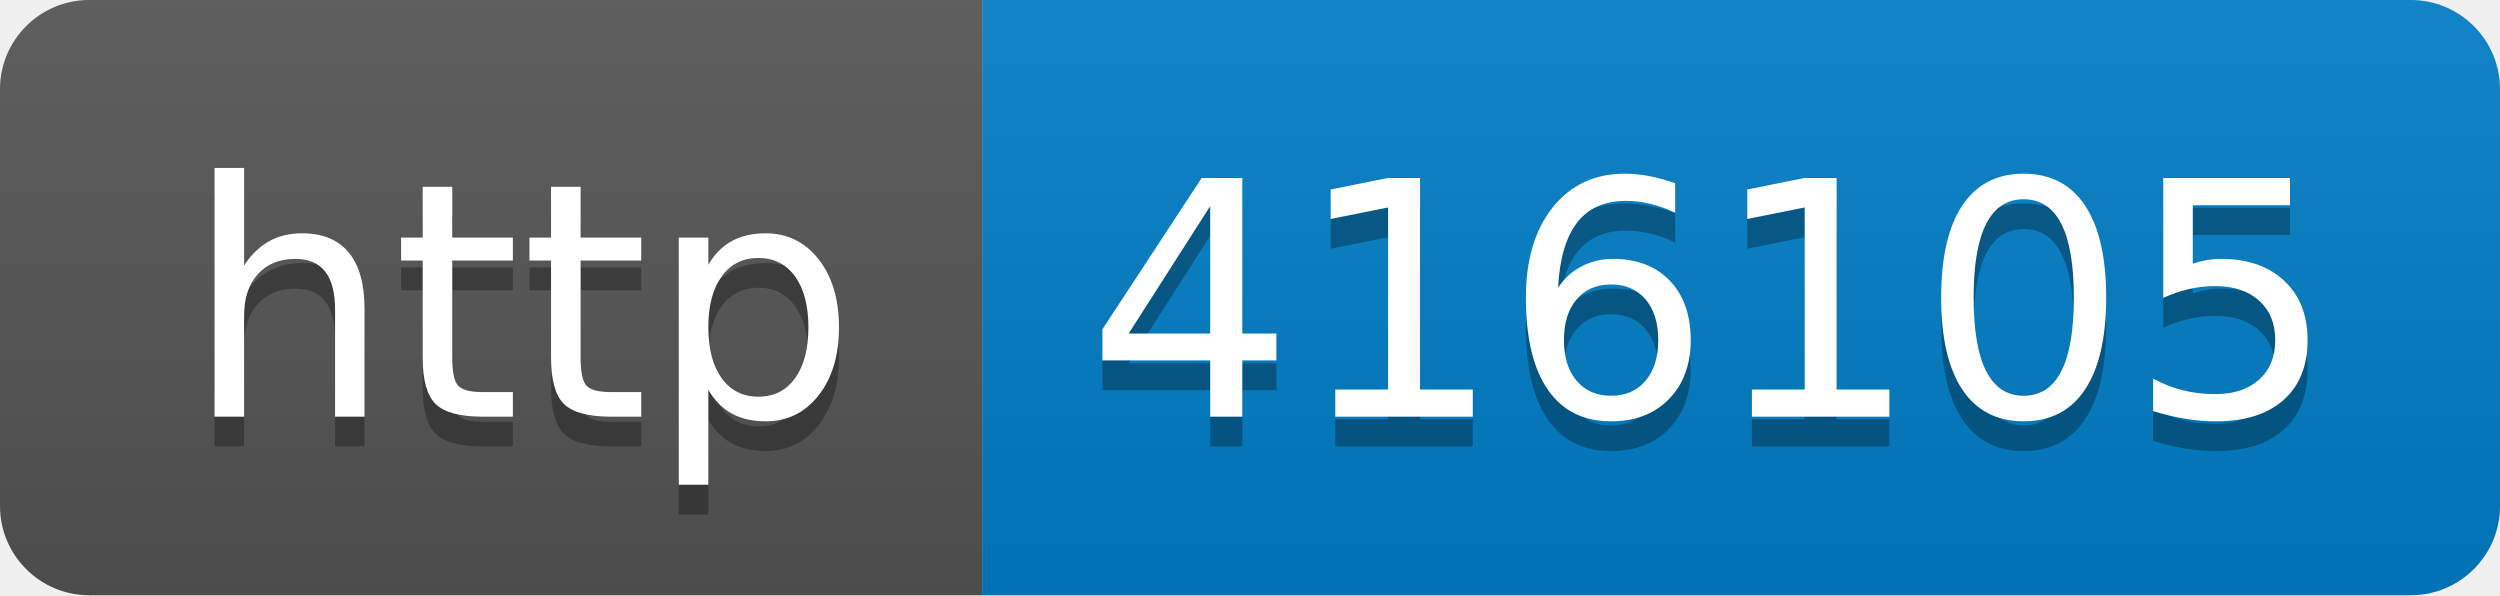
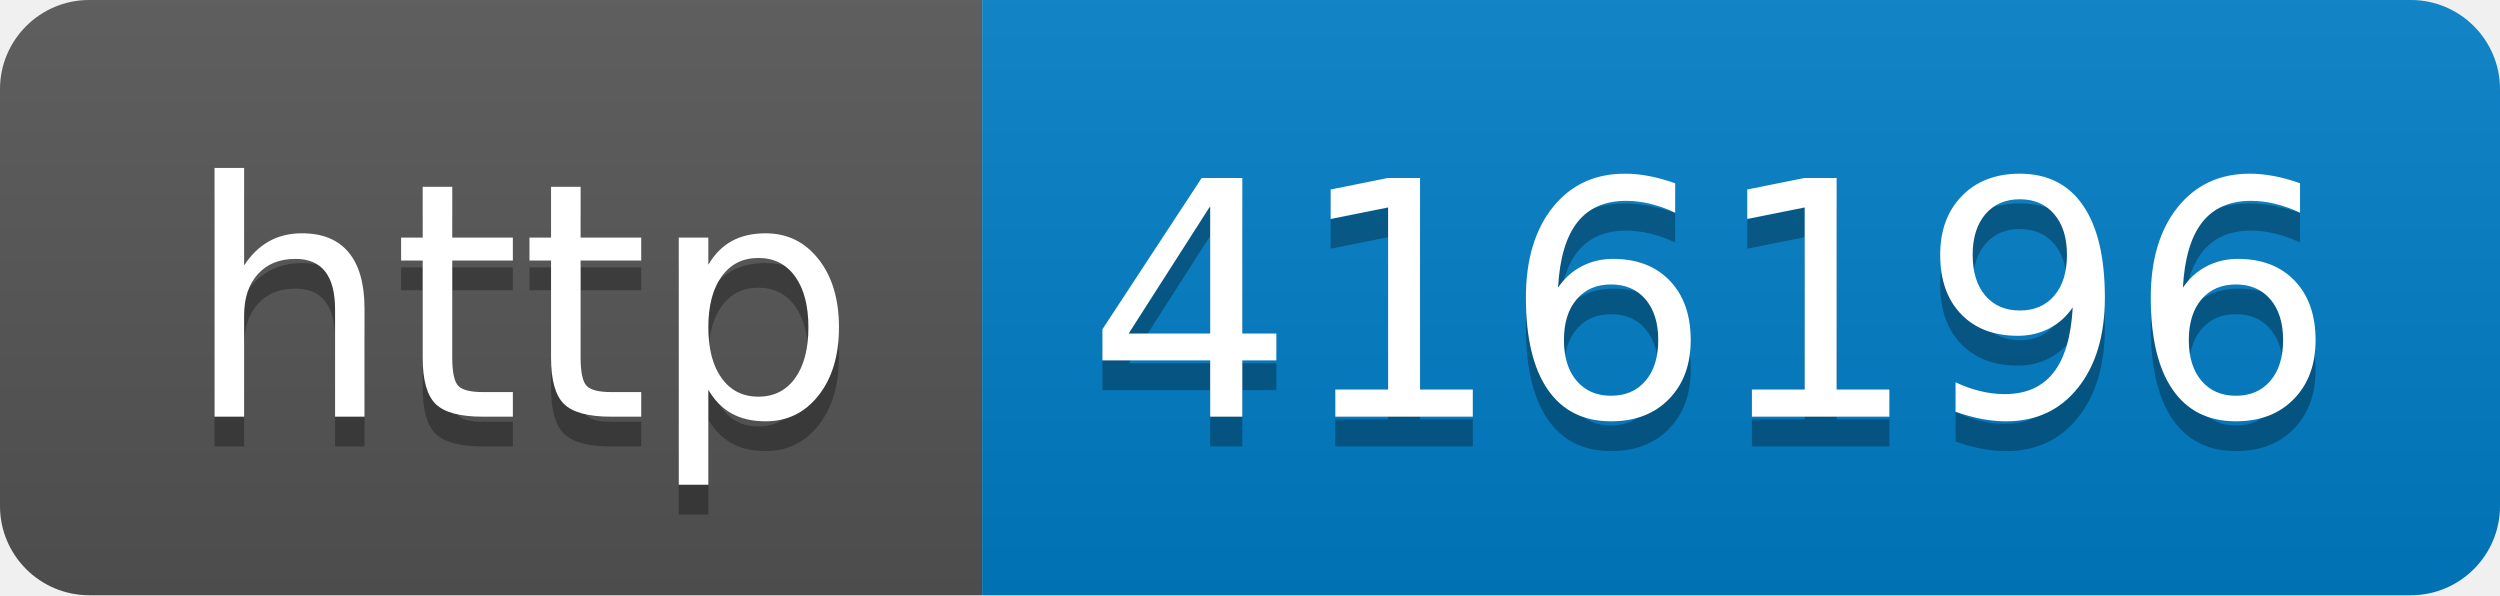
- <svg xmlns="http://www.w3.org/2000/svg" width="84" height="20" role="img" aria-label="http: 416105">
+ <svg xmlns="http://www.w3.org/2000/svg" width="84" height="20" role="img" aria-label="http: 416196">
  <linearGradient id="s" x2="0" y2="100%">
    <stop offset="0" stop-color="#bbb" stop-opacity=".1" />
    <stop offset="1" stop-opacity=".1" />
  </linearGradient>
  <clipPath id="r">
    <rect width="84" height="20" rx="3" fill="#fff" />
  </clipPath>
  <g clip-path="url(#r)">
    <rect width="33" height="20" fill="#555" />
    <rect x="33" width="51" height="20" fill="#007ec6" />
    <rect width="84" height="20" fill="url(#s)" />
  </g>
  <g fill="#fff" text-anchor="middle" font-family="Verdana,Geneva,DejaVu Sans,sans-serif" text-rendering="geometricPrecision" font-size="110">
    <text aria-hidden="true" x="175" y="150" fill="#010101" fill-opacity=".3" transform="scale(.1)" textLength="230">http</text>
    <text x="175" y="140" transform="scale(.1)" fill="#fff" textLength="230">http</text>
-     <text aria-hidden="true" x="575" y="150" fill="#010101" fill-opacity=".3" transform="scale(.1)" textLength="410">416105</text>
-     <text x="575" y="140" transform="scale(.1)" fill="#fff" textLength="410">416105</text>
+     <text aria-hidden="true" x="575" y="150" fill="#010101" fill-opacity=".3" transform="scale(.1)" textLength="410">416196</text>
+     <text x="575" y="140" transform="scale(.1)" fill="#fff" textLength="410">416196</text>
  </g>
</svg>
